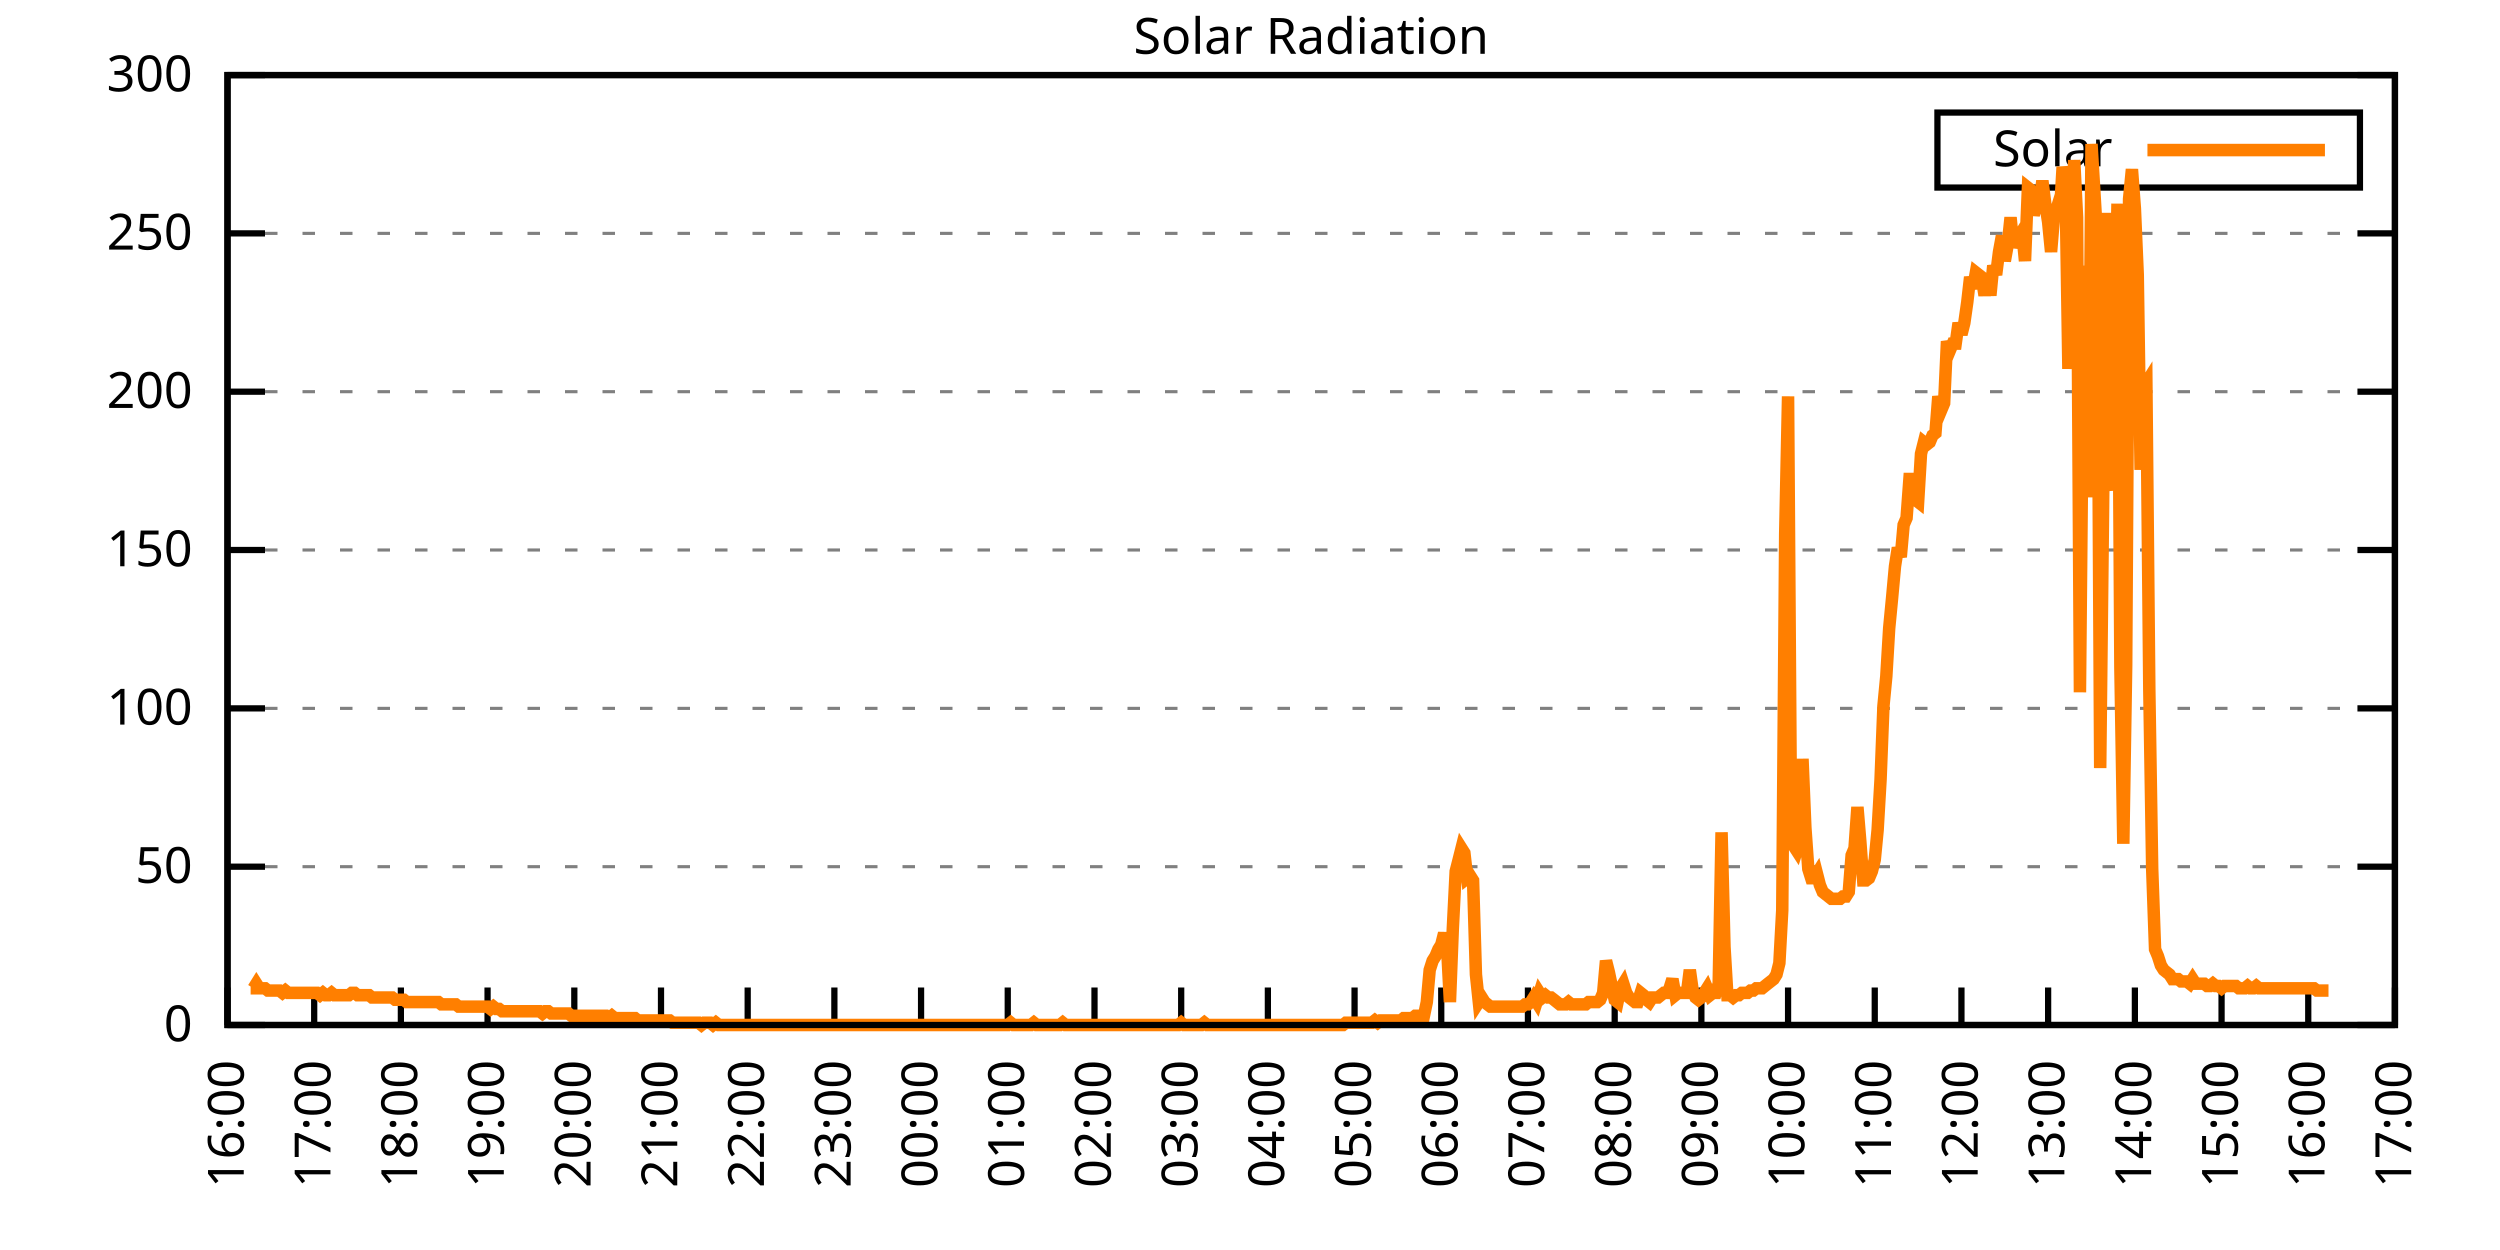
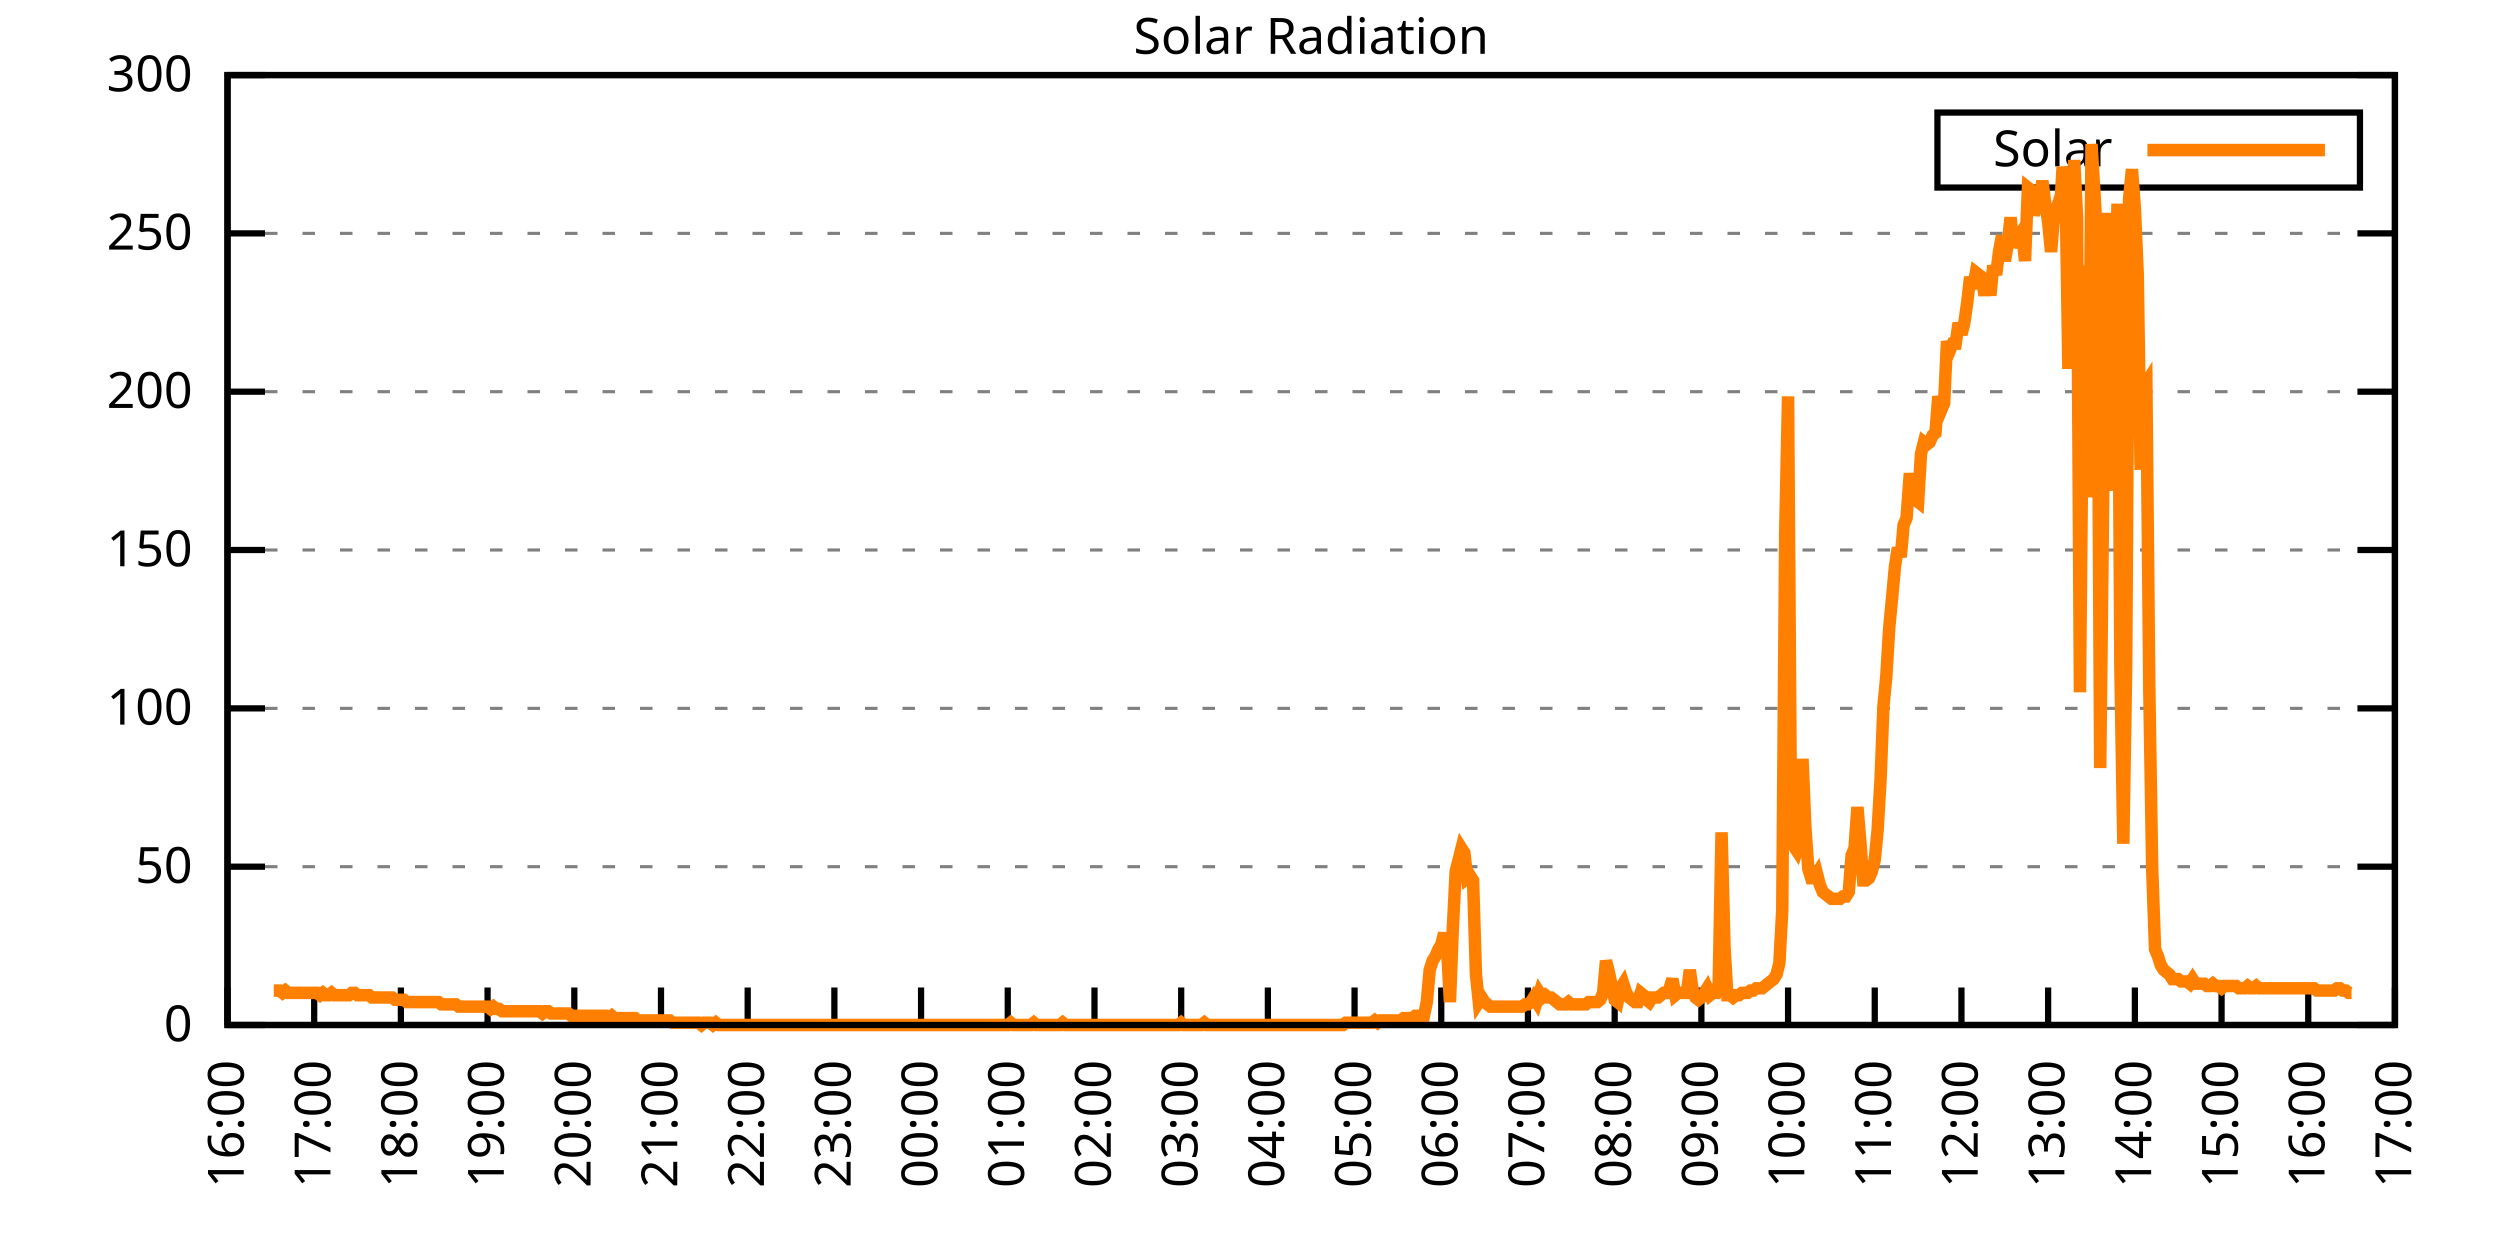
<svg xmlns="http://www.w3.org/2000/svg" xmlns:xlink="http://www.w3.org/1999/xlink" width="400" height="200" viewBox="0 0 400 200">
  <g id="gnuplot_canvas">
    <rect x="0" y="0" width="400" height="200" fill="none" />
    <defs>
      <circle id="gpDot" r="0.5" stroke-width="0.5" stroke="currentColor" />
      <path id="gpPt0" stroke-width="0.333" stroke="currentColor" d="M-1,0 h2 M0,-1 v2" />
      <path id="gpPt1" stroke-width="0.333" stroke="currentColor" d="M-1,-1 L1,1 M1,-1 L-1,1" />
      <path id="gpPt2" stroke-width="0.333" stroke="currentColor" d="M-1,0 L1,0 M0,-1 L0,1 M-1,-1 L1,1 M-1,1 L1,-1" />
      <rect id="gpPt3" stroke-width="0.333" stroke="currentColor" x="-1" y="-1" width="2" height="2" />
      <rect id="gpPt4" stroke-width="0.333" stroke="currentColor" fill="currentColor" x="-1" y="-1" width="2" height="2" />
      <circle id="gpPt5" stroke-width="0.333" stroke="currentColor" cx="0" cy="0" r="1" />
      <use xlink:href="#gpPt5" id="gpPt6" fill="currentColor" stroke="none" />
      <path id="gpPt7" stroke-width="0.333" stroke="currentColor" d="M0,-1.33 L-1.33,0.67 L1.33,0.67 z" />
      <use xlink:href="#gpPt7" id="gpPt8" fill="currentColor" stroke="none" />
      <use xlink:href="#gpPt7" id="gpPt9" stroke="currentColor" transform="rotate(180)" />
      <use xlink:href="#gpPt9" id="gpPt10" fill="currentColor" stroke="none" />
      <use xlink:href="#gpPt3" id="gpPt11" stroke="currentColor" transform="rotate(45)" />
      <use xlink:href="#gpPt11" id="gpPt12" fill="currentColor" stroke="none" />
      <path id="gpPt13" stroke-width="0.333" stroke="currentColor" d="M0,1.330 L1.265,0.411 L0.782,-1.067 L-0.782,-1.076 L-1.265,0.411 z" />
      <use xlink:href="#gpPt13" id="gpPt14" fill="currentColor" stroke="none" />
      <filter id="textbox" filterUnits="objectBoundingBox" x="0" y="0" height="1" width="1">
        <feFlood flood-color="white" flood-opacity="1" result="bgnd" />
        <feComposite in="SourceGraphic" in2="bgnd" operator="atop" />
      </filter>
      <filter id="greybox" filterUnits="objectBoundingBox" x="0" y="0" height="1" width="1">
        <feFlood flood-color="lightgrey" flood-opacity="1" result="grey" />
        <feComposite in="SourceGraphic" in2="grey" operator="atop" />
      </filter>
    </defs>
    <g fill="none" color="white" stroke="currentColor" stroke-width="1.00" stroke-linecap="butt" stroke-linejoin="miter">
</g>
    <g fill="none" color="black" stroke="currentColor" stroke-width="1.00" stroke-linecap="butt" stroke-linejoin="miter">
      <g stroke="none" shape-rendering="crispEdges">
        <polygon fill="rgb(255, 255, 255)" points="36.40,164.00 383.18,164.00 383.18,12.02 36.40,12.02 " />
      </g>
    </g>
    <g fill="none" color="black" stroke="currentColor" stroke-width="1.00" stroke-linecap="butt" stroke-linejoin="miter">
</g>
    <g fill="none" color="black" stroke="black" stroke-width="0.50" stroke-linecap="butt" stroke-linejoin="miter">
</g>
    <g fill="none" color="gray" stroke="currentColor" stroke-width="0.50" stroke-linecap="butt" stroke-linejoin="miter">
      <path stroke="gray" stroke-dasharray="2,4" class="gridline" d="M36.40,164.00 L383.19,164.00  " />
    </g>
    <g fill="none" color="gray" stroke="gray" stroke-width="1.00" stroke-linecap="butt" stroke-linejoin="miter">
</g>
    <g fill="none" color="black" stroke="currentColor" stroke-width="1.00" stroke-linecap="butt" stroke-linejoin="miter">
      <path stroke="black" d="M36.40,164.00 L42.40,164.00 M383.19,164.00 L377.19,164.00  " />
      <g transform="translate(30.80,166.60)" stroke="none" fill="black" font-family="Sans" font-size="8.00" text-anchor="end">
        <text>
          <tspan font-family="Sans"> 0</tspan>
        </text>
      </g>
    </g>
    <g fill="none" color="black" stroke="currentColor" stroke-width="1.00" stroke-linecap="butt" stroke-linejoin="miter">
</g>
    <g fill="none" color="black" stroke="black" stroke-width="0.50" stroke-linecap="butt" stroke-linejoin="miter">
</g>
    <g fill="none" color="gray" stroke="currentColor" stroke-width="0.50" stroke-linecap="butt" stroke-linejoin="miter">
      <path stroke="gray" stroke-dasharray="2,4" class="gridline" d="M36.40,138.67 L383.19,138.67  " />
    </g>
    <g fill="none" color="gray" stroke="gray" stroke-width="1.00" stroke-linecap="butt" stroke-linejoin="miter">
</g>
    <g fill="none" color="black" stroke="currentColor" stroke-width="1.00" stroke-linecap="butt" stroke-linejoin="miter">
      <path stroke="black" d="M36.40,138.67 L42.40,138.67 M383.19,138.67 L377.19,138.67  " />
      <g transform="translate(30.80,141.27)" stroke="none" fill="black" font-family="Sans" font-size="8.00" text-anchor="end">
        <text>
          <tspan font-family="Sans"> 50</tspan>
        </text>
      </g>
    </g>
    <g fill="none" color="black" stroke="currentColor" stroke-width="1.00" stroke-linecap="butt" stroke-linejoin="miter">
</g>
    <g fill="none" color="black" stroke="black" stroke-width="0.50" stroke-linecap="butt" stroke-linejoin="miter">
</g>
    <g fill="none" color="gray" stroke="currentColor" stroke-width="0.50" stroke-linecap="butt" stroke-linejoin="miter">
      <path stroke="gray" stroke-dasharray="2,4" class="gridline" d="M36.40,113.34 L383.19,113.34  " />
    </g>
    <g fill="none" color="gray" stroke="gray" stroke-width="1.00" stroke-linecap="butt" stroke-linejoin="miter">
</g>
    <g fill="none" color="black" stroke="currentColor" stroke-width="1.00" stroke-linecap="butt" stroke-linejoin="miter">
      <path stroke="black" d="M36.40,113.34 L42.40,113.34 M383.19,113.34 L377.19,113.34  " />
      <g transform="translate(30.80,115.94)" stroke="none" fill="black" font-family="Sans" font-size="8.00" text-anchor="end">
        <text>
          <tspan font-family="Sans"> 100</tspan>
        </text>
      </g>
    </g>
    <g fill="none" color="black" stroke="currentColor" stroke-width="1.00" stroke-linecap="butt" stroke-linejoin="miter">
</g>
    <g fill="none" color="black" stroke="black" stroke-width="0.50" stroke-linecap="butt" stroke-linejoin="miter">
</g>
    <g fill="none" color="gray" stroke="currentColor" stroke-width="0.50" stroke-linecap="butt" stroke-linejoin="miter">
      <path stroke="gray" stroke-dasharray="2,4" class="gridline" d="M36.40,88.00 L383.19,88.00  " />
    </g>
    <g fill="none" color="gray" stroke="gray" stroke-width="1.00" stroke-linecap="butt" stroke-linejoin="miter">
</g>
    <g fill="none" color="black" stroke="currentColor" stroke-width="1.00" stroke-linecap="butt" stroke-linejoin="miter">
      <path stroke="black" d="M36.40,88.00 L42.40,88.00 M383.19,88.00 L377.19,88.00  " />
      <g transform="translate(30.80,90.60)" stroke="none" fill="black" font-family="Sans" font-size="8.00" text-anchor="end">
        <text>
          <tspan font-family="Sans"> 150</tspan>
        </text>
      </g>
    </g>
    <g fill="none" color="black" stroke="currentColor" stroke-width="1.00" stroke-linecap="butt" stroke-linejoin="miter">
</g>
    <g fill="none" color="black" stroke="black" stroke-width="0.50" stroke-linecap="butt" stroke-linejoin="miter">
</g>
    <g fill="none" color="gray" stroke="currentColor" stroke-width="0.50" stroke-linecap="butt" stroke-linejoin="miter">
      <path stroke="gray" stroke-dasharray="2,4" class="gridline" d="M36.40,62.67 L383.19,62.67  " />
    </g>
    <g fill="none" color="gray" stroke="gray" stroke-width="1.00" stroke-linecap="butt" stroke-linejoin="miter">
</g>
    <g fill="none" color="black" stroke="currentColor" stroke-width="1.00" stroke-linecap="butt" stroke-linejoin="miter">
      <path stroke="black" d="M36.40,62.67 L42.40,62.67 M383.19,62.67 L377.19,62.67  " />
      <g transform="translate(30.80,65.27)" stroke="none" fill="black" font-family="Sans" font-size="8.00" text-anchor="end">
        <text>
          <tspan font-family="Sans"> 200</tspan>
        </text>
      </g>
    </g>
    <g fill="none" color="black" stroke="currentColor" stroke-width="1.00" stroke-linecap="butt" stroke-linejoin="miter">
</g>
    <g fill="none" color="black" stroke="black" stroke-width="0.50" stroke-linecap="butt" stroke-linejoin="miter">
</g>
    <g fill="none" color="gray" stroke="currentColor" stroke-width="0.50" stroke-linecap="butt" stroke-linejoin="miter">
      <path stroke="gray" stroke-dasharray="2,4" class="gridline" d="M36.40,37.34 L383.19,37.34  " />
    </g>
    <g fill="none" color="gray" stroke="gray" stroke-width="1.00" stroke-linecap="butt" stroke-linejoin="miter">
</g>
    <g fill="none" color="black" stroke="currentColor" stroke-width="1.00" stroke-linecap="butt" stroke-linejoin="miter">
      <path stroke="black" d="M36.40,37.34 L42.40,37.34 M383.19,37.34 L377.19,37.34  " />
      <g transform="translate(30.80,39.94)" stroke="none" fill="black" font-family="Sans" font-size="8.00" text-anchor="end">
        <text>
          <tspan font-family="Sans"> 250</tspan>
        </text>
      </g>
    </g>
    <g fill="none" color="black" stroke="currentColor" stroke-width="1.00" stroke-linecap="butt" stroke-linejoin="miter">
</g>
    <g fill="none" color="black" stroke="black" stroke-width="0.50" stroke-linecap="butt" stroke-linejoin="miter">
</g>
    <g fill="none" color="gray" stroke="currentColor" stroke-width="0.50" stroke-linecap="butt" stroke-linejoin="miter">
      <path stroke="gray" stroke-dasharray="2,4" class="gridline" d="M36.40,12.01 L383.19,12.01  " />
    </g>
    <g fill="none" color="gray" stroke="gray" stroke-width="1.00" stroke-linecap="butt" stroke-linejoin="miter">
</g>
    <g fill="none" color="black" stroke="currentColor" stroke-width="1.00" stroke-linecap="butt" stroke-linejoin="miter">
      <path stroke="black" d="M36.40,12.01 L42.40,12.01 M383.19,12.01 L377.19,12.01  " />
      <g transform="translate(30.80,14.61)" stroke="none" fill="black" font-family="Sans" font-size="8.00" text-anchor="end">
        <text>
          <tspan font-family="Sans"> 300</tspan>
        </text>
      </g>
    </g>
    <g fill="none" color="black" stroke="currentColor" stroke-width="1.00" stroke-linecap="butt" stroke-linejoin="miter">
      <path stroke="black" d="M36.40,164.00 L36.40,158.00  " />
      <g transform="translate(39.00,169.60) rotate(270.00)" stroke="none" fill="black" font-family="Sans" font-size="8.00" text-anchor="end">
        <text>
          <tspan font-family="Sans">16:00</tspan>
        </text>
      </g>
    </g>
    <g fill="none" color="black" stroke="currentColor" stroke-width="1.00" stroke-linecap="butt" stroke-linejoin="miter">
      <path stroke="black" d="M50.27,164.00 L50.27,158.00  " />
      <g transform="translate(52.87,169.60) rotate(270.00)" stroke="none" fill="black" font-family="Sans" font-size="8.00" text-anchor="end">
        <text>
          <tspan font-family="Sans">17:00</tspan>
        </text>
      </g>
    </g>
    <g fill="none" color="black" stroke="currentColor" stroke-width="1.00" stroke-linecap="butt" stroke-linejoin="miter">
      <path stroke="black" d="M64.14,164.00 L64.14,158.00  " />
      <g transform="translate(66.74,169.60) rotate(270.00)" stroke="none" fill="black" font-family="Sans" font-size="8.00" text-anchor="end">
        <text>
          <tspan font-family="Sans">18:00</tspan>
        </text>
      </g>
    </g>
    <g fill="none" color="black" stroke="currentColor" stroke-width="1.00" stroke-linecap="butt" stroke-linejoin="miter">
      <path stroke="black" d="M78.01,164.00 L78.01,158.00  " />
      <g transform="translate(80.61,169.60) rotate(270.00)" stroke="none" fill="black" font-family="Sans" font-size="8.00" text-anchor="end">
        <text>
          <tspan font-family="Sans">19:00</tspan>
        </text>
      </g>
    </g>
    <g fill="none" color="black" stroke="currentColor" stroke-width="1.00" stroke-linecap="butt" stroke-linejoin="miter">
      <path stroke="black" d="M91.89,164.00 L91.89,158.00  " />
      <g transform="translate(94.49,169.60) rotate(270.00)" stroke="none" fill="black" font-family="Sans" font-size="8.00" text-anchor="end">
        <text>
          <tspan font-family="Sans">20:00</tspan>
        </text>
      </g>
    </g>
    <g fill="none" color="black" stroke="currentColor" stroke-width="1.00" stroke-linecap="butt" stroke-linejoin="miter">
      <path stroke="black" d="M105.76,164.00 L105.76,158.00  " />
      <g transform="translate(108.36,169.60) rotate(270.00)" stroke="none" fill="black" font-family="Sans" font-size="8.00" text-anchor="end">
        <text>
          <tspan font-family="Sans">21:00</tspan>
        </text>
      </g>
    </g>
    <g fill="none" color="black" stroke="currentColor" stroke-width="1.00" stroke-linecap="butt" stroke-linejoin="miter">
      <path stroke="black" d="M119.63,164.00 L119.63,158.00  " />
      <g transform="translate(122.23,169.60) rotate(270.00)" stroke="none" fill="black" font-family="Sans" font-size="8.00" text-anchor="end">
        <text>
          <tspan font-family="Sans">22:00</tspan>
        </text>
      </g>
    </g>
    <g fill="none" color="black" stroke="currentColor" stroke-width="1.00" stroke-linecap="butt" stroke-linejoin="miter">
      <path stroke="black" d="M133.50,164.00 L133.50,158.00  " />
      <g transform="translate(136.10,169.60) rotate(270.00)" stroke="none" fill="black" font-family="Sans" font-size="8.00" text-anchor="end">
        <text>
          <tspan font-family="Sans">23:00</tspan>
        </text>
      </g>
    </g>
    <g fill="none" color="black" stroke="currentColor" stroke-width="1.00" stroke-linecap="butt" stroke-linejoin="miter">
      <path stroke="black" d="M147.37,164.00 L147.37,158.00  " />
      <g transform="translate(149.97,169.60) rotate(270.00)" stroke="none" fill="black" font-family="Sans" font-size="8.00" text-anchor="end">
        <text>
          <tspan font-family="Sans">00:00</tspan>
        </text>
      </g>
    </g>
    <g fill="none" color="black" stroke="currentColor" stroke-width="1.00" stroke-linecap="butt" stroke-linejoin="miter">
      <path stroke="black" d="M161.24,164.00 L161.24,158.00  " />
      <g transform="translate(163.84,169.60) rotate(270.00)" stroke="none" fill="black" font-family="Sans" font-size="8.00" text-anchor="end">
        <text>
          <tspan font-family="Sans">01:00</tspan>
        </text>
      </g>
    </g>
    <g fill="none" color="black" stroke="currentColor" stroke-width="1.00" stroke-linecap="butt" stroke-linejoin="miter">
      <path stroke="black" d="M175.12,164.00 L175.12,158.00  " />
      <g transform="translate(177.72,169.60) rotate(270.00)" stroke="none" fill="black" font-family="Sans" font-size="8.00" text-anchor="end">
        <text>
          <tspan font-family="Sans">02:00</tspan>
        </text>
      </g>
    </g>
    <g fill="none" color="black" stroke="currentColor" stroke-width="1.00" stroke-linecap="butt" stroke-linejoin="miter">
      <path stroke="black" d="M188.99,164.00 L188.99,158.00  " />
      <g transform="translate(191.59,169.60) rotate(270.00)" stroke="none" fill="black" font-family="Sans" font-size="8.00" text-anchor="end">
        <text>
          <tspan font-family="Sans">03:00</tspan>
        </text>
      </g>
    </g>
    <g fill="none" color="black" stroke="currentColor" stroke-width="1.00" stroke-linecap="butt" stroke-linejoin="miter">
      <path stroke="black" d="M202.86,164.00 L202.86,158.00  " />
      <g transform="translate(205.46,169.60) rotate(270.00)" stroke="none" fill="black" font-family="Sans" font-size="8.00" text-anchor="end">
        <text>
          <tspan font-family="Sans">04:00</tspan>
        </text>
      </g>
    </g>
    <g fill="none" color="black" stroke="currentColor" stroke-width="1.00" stroke-linecap="butt" stroke-linejoin="miter">
      <path stroke="black" d="M216.73,164.00 L216.73,158.00  " />
      <g transform="translate(219.33,169.60) rotate(270.00)" stroke="none" fill="black" font-family="Sans" font-size="8.00" text-anchor="end">
        <text>
          <tspan font-family="Sans">05:00</tspan>
        </text>
      </g>
    </g>
    <g fill="none" color="black" stroke="currentColor" stroke-width="1.00" stroke-linecap="butt" stroke-linejoin="miter">
      <path stroke="black" d="M230.60,164.00 L230.60,158.00  " />
      <g transform="translate(233.20,169.60) rotate(270.00)" stroke="none" fill="black" font-family="Sans" font-size="8.00" text-anchor="end">
        <text>
          <tspan font-family="Sans">06:00</tspan>
        </text>
      </g>
    </g>
    <g fill="none" color="black" stroke="currentColor" stroke-width="1.00" stroke-linecap="butt" stroke-linejoin="miter">
      <path stroke="black" d="M244.47,164.00 L244.47,158.00  " />
      <g transform="translate(247.07,169.60) rotate(270.00)" stroke="none" fill="black" font-family="Sans" font-size="8.00" text-anchor="end">
        <text>
          <tspan font-family="Sans">07:00</tspan>
        </text>
      </g>
    </g>
    <g fill="none" color="black" stroke="currentColor" stroke-width="1.00" stroke-linecap="butt" stroke-linejoin="miter">
      <path stroke="black" d="M258.35,164.00 L258.35,158.00  " />
      <g transform="translate(260.95,169.60) rotate(270.00)" stroke="none" fill="black" font-family="Sans" font-size="8.00" text-anchor="end">
        <text>
          <tspan font-family="Sans">08:00</tspan>
        </text>
      </g>
    </g>
    <g fill="none" color="black" stroke="currentColor" stroke-width="1.00" stroke-linecap="butt" stroke-linejoin="miter">
      <path stroke="black" d="M272.22,164.00 L272.22,158.00  " />
      <g transform="translate(274.82,169.60) rotate(270.00)" stroke="none" fill="black" font-family="Sans" font-size="8.00" text-anchor="end">
        <text>
          <tspan font-family="Sans">09:00</tspan>
        </text>
      </g>
    </g>
    <g fill="none" color="black" stroke="currentColor" stroke-width="1.00" stroke-linecap="butt" stroke-linejoin="miter">
      <path stroke="black" d="M286.09,164.00 L286.09,158.00  " />
      <g transform="translate(288.69,169.60) rotate(270.00)" stroke="none" fill="black" font-family="Sans" font-size="8.00" text-anchor="end">
        <text>
          <tspan font-family="Sans">10:00</tspan>
        </text>
      </g>
    </g>
    <g fill="none" color="black" stroke="currentColor" stroke-width="1.00" stroke-linecap="butt" stroke-linejoin="miter">
      <path stroke="black" d="M299.96,164.00 L299.96,158.00  " />
      <g transform="translate(302.56,169.60) rotate(270.00)" stroke="none" fill="black" font-family="Sans" font-size="8.00" text-anchor="end">
        <text>
          <tspan font-family="Sans">11:00</tspan>
        </text>
      </g>
    </g>
    <g fill="none" color="black" stroke="currentColor" stroke-width="1.00" stroke-linecap="butt" stroke-linejoin="miter">
      <path stroke="black" d="M313.83,164.00 L313.83,158.00  " />
      <g transform="translate(316.43,169.60) rotate(270.00)" stroke="none" fill="black" font-family="Sans" font-size="8.00" text-anchor="end">
        <text>
          <tspan font-family="Sans">12:00</tspan>
        </text>
      </g>
    </g>
    <g fill="none" color="black" stroke="currentColor" stroke-width="1.00" stroke-linecap="butt" stroke-linejoin="miter">
      <path stroke="black" d="M327.70,164.00 L327.70,158.00  " />
      <g transform="translate(330.30,169.60) rotate(270.00)" stroke="none" fill="black" font-family="Sans" font-size="8.00" text-anchor="end">
        <text>
          <tspan font-family="Sans">13:00</tspan>
        </text>
      </g>
    </g>
    <g fill="none" color="black" stroke="currentColor" stroke-width="1.00" stroke-linecap="butt" stroke-linejoin="miter">
      <path stroke="black" d="M341.58,164.00 L341.58,158.00  " />
      <g transform="translate(344.18,169.60) rotate(270.00)" stroke="none" fill="black" font-family="Sans" font-size="8.00" text-anchor="end">
        <text>
          <tspan font-family="Sans">14:00</tspan>
        </text>
      </g>
    </g>
    <g fill="none" color="black" stroke="currentColor" stroke-width="1.00" stroke-linecap="butt" stroke-linejoin="miter">
      <path stroke="black" d="M355.45,164.00 L355.45,158.00  " />
      <g transform="translate(358.05,169.60) rotate(270.00)" stroke="none" fill="black" font-family="Sans" font-size="8.00" text-anchor="end">
        <text>
          <tspan font-family="Sans">15:00</tspan>
        </text>
      </g>
    </g>
    <g fill="none" color="black" stroke="currentColor" stroke-width="1.00" stroke-linecap="butt" stroke-linejoin="miter">
      <path stroke="black" d="M369.32,164.00 L369.32,158.00  " />
      <g transform="translate(371.92,169.60) rotate(270.00)" stroke="none" fill="black" font-family="Sans" font-size="8.00" text-anchor="end">
        <text>
          <tspan font-family="Sans">16:00</tspan>
        </text>
      </g>
    </g>
    <g fill="none" color="black" stroke="currentColor" stroke-width="1.00" stroke-linecap="butt" stroke-linejoin="miter">
      <path stroke="black" d="M383.19,164.00 L383.19,158.00  " />
      <g transform="translate(385.79,169.60) rotate(270.00)" stroke="none" fill="black" font-family="Sans" font-size="8.00" text-anchor="end">
        <text>
          <tspan font-family="Sans">17:00</tspan>
        </text>
      </g>
    </g>
    <g fill="none" color="black" stroke="currentColor" stroke-width="1.00" stroke-linecap="butt" stroke-linejoin="miter">
</g>
    <g fill="none" color="black" stroke="currentColor" stroke-width="1.00" stroke-linecap="butt" stroke-linejoin="miter">
      <path stroke="black" d="M36.40,12.01 L36.40,164.00 L383.19,164.00 L383.19,12.01 L36.40,12.01 Z  " />
    </g>
    <g fill="none" color="black" stroke="currentColor" stroke-width="1.00" stroke-linecap="butt" stroke-linejoin="miter">
</g>
    <g fill="none" color="black" stroke="currentColor" stroke-width="1.00" stroke-linecap="butt" stroke-linejoin="miter">
      <path stroke="black" d="M309.99,30.01 L309.99,18.01 L377.59,18.01 L377.59,30.01 L309.99,30.01 Z  " />
    </g>
    <g id="Solar_Radiation_plot_1">
      <g fill="none" color="white" stroke="black" stroke-width="2.00" stroke-linecap="butt" stroke-linejoin="miter">
</g>
      <g fill="none" color="black" stroke="currentColor" stroke-width="2.00" stroke-linecap="butt" stroke-linejoin="miter">
        <g transform="translate(337.99,26.61)" stroke="none" fill="black" font-family="Sans" font-size="8.00" text-anchor="end">
          <text>
            <tspan font-family="Sans">Solar</tspan>
          </text>
        </g>
      </g>
      <g fill="none" color="black" stroke="currentColor" stroke-width="2.00" stroke-linecap="butt" stroke-linejoin="miter">
-         <path stroke="rgb(255, 127,   0)" d="M343.59,24.01 L371.99,24.01 M40.10,158.13 L40.56,158.13 L41.02,157.39 L41.49,158.13 L41.95,158.13 L42.41,158.13   L42.87,158.49 L43.34,158.49 L43.80,158.49 L44.26,158.49 L44.72,158.49 L45.19,158.86 L45.65,158.49 L46.11,158.86   L46.57,158.86 L47.03,158.86 L47.50,158.86 L47.96,158.86 L48.42,158.86 L48.88,158.86 L49.35,158.86 L49.81,158.86   L50.27,158.86 L50.73,158.86 L51.20,159.23 L51.66,158.86 L52.12,159.23 L52.58,159.23 L53.05,158.86 L53.51,159.23   L53.97,159.23 L54.43,159.23 L54.90,159.23 L55.36,159.23 L55.82,159.23 L56.28,158.86 L56.75,158.86 L57.21,159.23   L57.67,159.23 L58.13,159.23 L58.59,159.23 L59.06,159.23 L59.52,159.60 L59.98,159.60 L60.44,159.60 L60.91,159.60   L61.37,159.60 L61.83,159.60 L62.29,159.60 L62.76,159.60 L63.22,159.96 L63.68,159.96 L64.14,159.96 L64.61,159.96   L65.07,160.33 L65.53,160.33 L65.99,160.33 L66.46,160.33 L66.92,160.33 L67.38,160.33 L67.84,160.33 L68.30,160.33   L68.77,160.33 L69.23,160.33 L69.69,160.33 L70.15,160.33 L70.62,160.70 L71.08,160.70 L71.54,160.70 L72.00,160.70   L72.47,160.70 L72.93,160.70 L73.39,161.06 L73.85,161.06 L74.32,161.06 L74.78,161.06 L75.24,161.06 L75.70,161.06   L76.17,161.06 L76.63,161.06 L77.09,161.06 L77.55,161.06 L78.01,161.06 L78.48,161.43 L78.94,161.06 L79.40,161.43   L79.86,161.43 L80.33,161.80 L80.79,161.80 L81.25,161.80 L81.71,161.80 L82.18,161.80 L82.64,161.80 L83.10,161.80   L83.56,161.80 L84.03,161.80 L84.49,161.80 L84.95,161.80 L85.41,161.80 L85.88,161.80 L86.34,161.80 L86.80,162.16   L87.26,161.80 L87.72,161.80 L88.19,162.16 L88.65,162.16 L89.11,162.16 L89.57,162.16 L90.04,162.16 L90.50,162.16   L90.96,162.16 L91.42,162.53 L91.89,162.53 L92.35,162.53 L92.81,162.53 L93.27,162.53 L93.74,162.53 L94.20,162.53   L94.66,162.53 L95.12,162.53 L95.59,162.53 L96.05,162.53 L96.51,162.53 L96.97,162.53 L97.44,162.90 L97.90,162.53   L98.36,162.90 L98.82,162.90 L99.28,162.90 L99.75,162.90 L100.21,162.90 L100.67,162.90 L101.13,162.90 L101.60,162.90   L102.06,163.27 L102.52,163.27 L102.98,163.27 L103.45,163.27 L103.91,163.27 L104.37,163.27 L104.83,163.27 L105.30,163.27   L105.76,163.27 L106.22,163.27 L106.68,163.27 L107.15,163.27 L107.61,163.63 L108.07,163.63 L108.53,163.63 L108.99,163.63   L109.46,163.63 L109.92,163.63 L110.38,163.63 L110.84,163.63 L111.31,163.63 L111.77,163.63 L112.23,164.00 L112.69,163.63   L113.16,163.63 L113.62,163.63 L114.08,164.00 L114.54,163.63 L115.01,164.00 L115.47,164.00 L115.93,164.00 L116.39,164.00   L116.86,164.00 L117.32,164.00 L117.78,164.00 L118.24,164.00 L118.70,164.00 L119.17,164.00 L119.63,164.00 L120.09,164.00   L120.55,164.00 L121.02,164.00 L121.48,164.00 L121.94,164.00 L122.40,164.00 L122.87,164.00 L123.33,164.00 L123.79,164.00   L124.25,164.00 L124.72,164.00 L125.18,164.00 L125.64,164.00 L126.10,164.00 L126.57,164.00 L127.03,164.00 L127.49,164.00   L127.95,164.00 L128.41,164.00 L128.88,164.00 L129.34,164.00 L129.80,164.00 L130.26,164.00 L130.73,164.00 L131.19,164.00   L131.65,164.00 L132.11,164.00 L132.58,164.00 L133.04,164.00 L133.50,164.00 L133.96,164.00 L134.43,164.00 L134.89,164.00   L135.35,164.00 L135.81,164.00 L136.28,164.00 L136.74,164.00 L137.20,164.00 L137.66,164.00 L138.13,164.00 L138.59,164.00   L139.05,164.00 L139.51,164.00 L139.97,164.00 L140.44,164.00 L140.90,164.00 L141.36,164.00 L141.82,164.00 L142.29,164.00   L142.75,164.00 L143.21,164.00 L143.67,164.00 L144.14,164.00 L144.60,164.00 L145.06,164.00 L145.52,164.00 L145.99,164.00   L146.45,164.00 L146.91,164.00 L147.37,164.00 L147.84,164.00 L148.30,164.00 L148.76,164.00 L149.22,164.00 L149.68,164.00   L150.15,164.00 L150.61,164.00 L151.07,164.00 L151.53,164.00 L152.00,164.00 L152.46,164.00 L152.92,164.00 L153.38,164.00   L153.85,164.00 L154.31,164.00 L154.77,164.00 L155.23,164.00 L155.70,164.00 L156.16,164.00 L156.62,164.00 L157.08,164.00   L157.55,164.00 L158.01,164.00 L158.47,164.00 L158.93,164.00 L159.39,164.00 L159.86,164.00 L160.32,164.00 L160.78,164.00   L161.24,164.00 L161.71,163.63 L162.17,164.00 L162.63,164.00 L163.09,164.00 L163.56,164.00 L164.02,164.00 L164.48,164.00   L164.94,164.00 L165.41,163.63 L165.87,164.00 L166.33,164.00 L166.79,164.00 L167.26,164.00 L167.72,164.00 L168.18,164.00   L168.64,164.00 L169.10,164.00 L169.57,164.00 L170.03,163.63 L170.49,164.00 L170.95,164.00 L171.42,164.00 L171.88,164.00   L172.34,164.00 L172.80,164.00 L173.27,164.00 L173.73,164.00 L174.19,164.00 L174.65,164.00 L175.12,164.00 L175.58,164.00   L176.04,164.00 L176.50,164.00 L176.97,164.00 L177.43,164.00 L177.89,164.00 L178.35,164.00 L178.82,164.00 L179.28,164.00   L179.74,164.00 L180.20,164.00 L180.66,164.00 L181.13,164.00 L181.59,164.00 L182.05,164.00 L182.51,164.00 L182.98,164.00   L183.44,164.00 L183.90,164.00 L184.36,164.00 L184.83,164.00 L185.29,164.00 L185.75,164.00 L186.21,164.00 L186.68,164.00   L187.14,164.00 L187.60,164.00 L188.06,164.00 L188.53,164.00 L188.99,163.63 L189.45,164.00 L189.91,164.00 L190.37,164.00   L190.84,164.00 L191.30,164.00 L191.76,164.00 L192.22,164.00 L192.69,163.63 L193.15,164.00 L193.61,164.00 L194.07,164.00   L194.54,164.00 L195.00,164.00 L195.46,164.00 L195.92,164.00 L196.39,164.00 L196.85,164.00 L197.31,164.00 L197.77,164.00   L198.24,164.00 L198.70,164.00 L199.16,164.00 L199.62,164.00 L200.08,164.00 L200.55,164.00 L201.01,164.00 L201.47,164.00   L201.93,164.00 L202.40,164.00 L202.86,164.00 L203.32,164.00 L203.78,164.00 L204.25,164.00 L204.71,164.00 L205.17,164.00   L205.63,164.00 L206.10,164.00 L206.56,164.00 L207.02,164.00 L207.48,164.00 L207.95,164.00 L208.41,164.00 L208.87,164.00   L209.33,164.00 L209.80,164.00 L210.26,164.00 L210.72,164.00 L211.18,164.00 L211.64,164.00 L212.11,164.00 L212.57,164.00   L213.03,164.00 L213.49,164.00 L213.96,164.00 L214.42,164.00 L214.88,164.00 L215.34,163.63 L215.81,163.63 L216.27,163.63   L216.73,163.63 L217.19,163.63 L217.66,163.63 L218.12,163.63 L218.58,163.63 L219.04,163.63 L219.51,163.63 L219.97,163.27   L220.43,163.63 L220.89,163.27 L221.35,163.27 L221.82,163.27 L222.28,163.27 L222.74,163.27 L223.20,163.27 L223.67,163.27   L224.13,163.27 L224.59,162.90 L225.05,162.90 L225.52,162.90 L225.98,162.90 L226.44,162.53 L226.90,162.53 L227.37,162.53   L227.83,162.53 L228.29,160.33 L228.75,155.19 L229.22,153.72 L229.68,152.99 L230.14,151.89 L230.60,151.15 L231.06,149.32   L231.53,151.52 L231.99,160.33 L232.45,148.58 L232.91,139.41 L233.38,137.57 L233.84,135.74 L234.30,136.47 L234.76,140.51   L235.23,140.14 L235.69,140.87 L236.15,155.92 L236.61,160.33 L237.08,159.60 L237.54,160.33 L238.00,160.70 L238.46,161.06   L238.93,161.06 L239.39,161.06 L239.85,161.06 L240.31,161.06 L240.77,161.06 L241.24,161.06 L241.70,161.06 L242.16,161.06   L242.62,161.06 L243.09,161.06 L243.55,161.06 L244.01,160.70 L244.47,160.70 L244.94,160.33 L245.40,159.60 L245.86,160.33   L246.32,158.86 L246.79,159.60 L247.25,159.23 L247.71,159.60 L248.17,159.60 L248.64,159.96 L249.10,160.33 L249.56,160.70   L250.02,160.70 L250.49,160.70 L250.95,160.33 L251.41,160.70 L251.87,160.70 L252.33,160.70 L252.80,160.70 L253.26,160.70   L253.72,160.70 L254.18,160.33 L254.65,160.33 L255.11,160.33 L255.57,160.33 L256.03,159.96 L256.50,158.86 L256.96,153.72   L257.42,155.56 L257.88,157.76 L258.35,159.96 L258.81,160.33 L259.27,158.13 L259.73,157.39 L260.20,158.86 L260.66,159.60   L261.12,159.96 L261.58,160.33 L262.04,160.33 L262.51,158.86 L262.97,159.23 L263.43,159.96 L263.89,160.33 L264.36,159.60   L264.82,159.60 L265.28,159.60 L265.74,159.23 L266.21,158.86 L266.67,158.86 L267.13,158.13 L267.59,156.66 L268.06,159.23   L268.52,158.86 L268.98,158.86 L269.44,158.86 L269.91,158.86 L270.37,155.19 L270.83,158.49 L271.29,159.60 L271.75,159.96   L272.22,159.60 L272.68,158.86 L273.14,158.13 L273.60,159.23 L274.07,158.86 L274.53,158.86 L274.99,157.39 L275.45,133.17   L275.92,151.52 L276.38,159.23 L276.84,159.23 L277.30,159.60 L277.77,159.23 L278.23,159.23 L278.69,158.86 L279.15,158.86   L279.62,158.86 L280.08,158.49 L280.54,158.49 L281.00,158.13 L281.46,158.13 L281.93,158.13 L282.39,157.76 L282.85,157.39   L283.31,157.03 L283.78,156.66 L284.24,155.92 L284.70,154.09 L285.16,145.65 L285.63,85.45 L286.09,63.42 L286.55,129.86   L287.01,135.37 L287.48,136.10 L287.94,134.63 L288.40,121.42 L288.86,132.43 L289.33,139.04 L289.79,140.51 L290.25,140.51   L290.71,139.77 L291.18,141.61 L291.64,142.71 L292.10,143.08 L292.56,143.44 L293.02,143.81 L293.49,143.81 L293.95,143.81   L294.41,143.81 L294.87,143.44 L295.34,143.44 L295.80,142.71 L296.26,136.84 L296.72,135.74 L297.19,129.13 L297.65,134.63   L298.11,140.87 L298.57,140.87 L299.04,140.51 L299.50,139.41 L299.96,137.57 L300.42,132.80 L300.89,124.72 L301.35,112.98   L301.81,108.20 L302.27,100.50 L302.73,95.72 L303.20,90.59 L303.66,87.65 L304.12,89.12 L304.58,83.98 L305.05,82.88   L305.51,76.64 L305.97,76.64 L306.43,79.94 L306.90,80.31 L307.36,72.60 L307.82,70.76 L308.28,71.13 L308.75,70.76   L309.21,69.66 L309.67,69.29 L310.13,63.42 L310.60,65.62 L311.06,64.52 L311.52,54.61 L311.98,56.08 L312.44,54.98   L312.91,54.98 L313.37,51.68 L313.83,53.51 L314.29,51.68 L314.76,48.37 L315.22,44.33 L315.68,46.17 L316.14,43.60   L316.61,43.97 L317.07,44.33 L317.53,47.27 L317.99,43.97 L318.46,47.27 L318.92,42.50 L319.38,43.97 L319.84,40.30   L320.31,37.73 L320.77,41.76 L321.23,39.19 L321.69,34.79 L322.15,39.56 L322.62,38.09 L323.08,37.73 L323.54,36.99   L324.00,41.76 L324.47,30.02 L324.93,30.38 L325.39,34.42 L325.85,32.59 L326.32,32.59 L326.78,28.92 L327.24,32.59   L327.70,35.52 L328.17,40.30 L328.63,34.79 L329.09,33.32 L329.55,34.79 L330.02,26.71 L330.48,29.28 L330.94,59.02   L331.40,44.70 L331.87,25.61 L332.33,34.79 L332.79,110.77 L333.25,61.95 L333.71,42.50 L334.18,79.57 L334.64,23.04   L335.10,30.75 L335.56,38.46 L336.03,122.89 L336.49,81.41 L336.95,34.06 L337.41,75.17 L337.88,78.47 L338.34,54.98   L338.80,32.59 L339.26,106.74 L339.73,135.00 L340.19,106.37 L340.65,31.85 L341.11,27.08 L341.58,33.32 L342.04,43.97   L342.50,75.17 L342.96,61.95 L343.42,61.22 L343.89,110.41 L344.35,139.04 L344.81,151.89 L345.27,152.99 L345.74,154.46   L346.20,155.19 L346.66,155.56 L347.12,155.92 L347.59,156.66 L348.05,156.66 L348.51,156.66 L348.97,157.03 L349.44,157.03   L349.90,157.03 L350.36,157.39 L350.82,156.66 L351.29,157.39 L351.75,157.39 L352.21,157.39 L352.67,157.39 L353.13,157.76   L353.60,157.76 L354.06,157.39 L354.52,157.76 L354.98,157.76 L355.45,158.13 L355.91,157.76 L356.37,157.76 L356.83,157.76   L357.30,157.76 L357.76,157.76 L358.22,158.13 L358.68,158.13 L359.15,158.13 L359.61,157.76 L360.07,158.13 L360.53,158.13   L361.00,157.76 L361.46,158.13 L361.92,158.13 L362.38,158.13 L362.84,158.13 L363.31,158.13 L363.77,158.13 L364.23,158.13   L364.69,158.13 L365.16,158.13 L365.62,158.13 L366.08,158.13 L366.54,158.13 L367.01,158.13 L367.47,158.13 L367.93,158.13   L368.39,158.13 L368.86,158.13 L369.32,158.13 L369.78,158.13 L370.24,158.13 L370.71,158.49 L371.17,158.49 L371.63,158.49   L372.09,158.49 L372.56,158.49  " />
+         <path stroke="rgb(255, 127,   0)" d="M343.59,24.01 L371.99,24.01 M43.80,158.49 L44.26,158.49 L44.72,158.49 L45.19,158.86 L45.65,158.49 L46.11,158.86   L46.57,158.86 L47.03,158.86 L47.50,158.86 L47.96,158.86 L48.42,158.86 L48.88,158.86 L49.35,158.86 L49.81,158.86   L50.27,158.86 L50.73,158.86 L51.20,159.23 L51.66,158.86 L52.12,159.23 L52.58,159.23 L53.05,158.86 L53.51,159.23   L53.97,159.23 L54.43,159.23 L54.90,159.23 L55.36,159.23 L55.82,159.23 L56.28,158.86 L56.75,158.86 L57.21,159.23   L57.67,159.23 L58.13,159.23 L58.59,159.23 L59.06,159.23 L59.52,159.60 L59.98,159.60 L60.44,159.60 L60.91,159.60   L61.37,159.60 L61.83,159.60 L62.29,159.60 L62.76,159.60 L63.22,159.96 L63.68,159.96 L64.14,159.96 L64.61,159.96   L65.07,160.33 L65.53,160.33 L65.99,160.33 L66.46,160.33 L66.92,160.33 L67.38,160.33 L67.84,160.33 L68.30,160.33   L68.77,160.33 L69.23,160.33 L69.69,160.33 L70.15,160.33 L70.62,160.70 L71.08,160.70 L71.54,160.70 L72.00,160.70   L72.47,160.70 L72.93,160.70 L73.39,161.06 L73.85,161.06 L74.32,161.06 L74.78,161.06 L75.24,161.06 L75.70,161.06   L76.17,161.06 L76.63,161.06 L77.09,161.06 L77.55,161.06 L78.01,161.06 L78.48,161.43 L78.94,161.06 L79.40,161.43   L79.86,161.43 L80.33,161.80 L80.79,161.80 L81.25,161.80 L81.71,161.80 L82.18,161.80 L82.64,161.80 L83.10,161.80   L83.56,161.80 L84.03,161.80 L84.49,161.80 L84.95,161.80 L85.41,161.80 L85.88,161.80 L86.34,161.80 L86.80,162.16   L87.26,161.80 L87.72,161.80 L88.19,162.16 L88.65,162.16 L89.11,162.16 L89.57,162.16 L90.04,162.16 L90.50,162.16   L90.96,162.16 L91.42,162.53 L91.89,162.53 L92.35,162.53 L92.81,162.53 L93.27,162.53 L93.74,162.53 L94.20,162.53   L94.66,162.53 L95.12,162.53 L95.59,162.53 L96.05,162.53 L96.51,162.53 L96.97,162.53 L97.44,162.90 L97.90,162.53   L98.36,162.90 L98.82,162.90 L99.28,162.90 L99.75,162.90 L100.21,162.90 L100.67,162.90 L101.13,162.90 L101.60,162.90   L102.06,163.27 L102.52,163.27 L102.98,163.27 L103.45,163.27 L103.91,163.27 L104.37,163.27 L104.83,163.27 L105.30,163.27   L105.76,163.27 L106.22,163.27 L106.68,163.27 L107.15,163.27 L107.61,163.63 L108.07,163.63 L108.53,163.63 L108.99,163.63   L109.46,163.63 L109.92,163.63 L110.38,163.63 L110.84,163.63 L111.31,163.63 L111.77,163.63 L112.23,164.00 L112.69,163.63   L113.16,163.63 L113.62,163.63 L114.08,164.00 L114.54,163.63 L115.01,164.00 L115.47,164.00 L115.93,164.00 L116.39,164.00   L116.86,164.00 L117.32,164.00 L117.78,164.00 L118.24,164.00 L118.70,164.00 L119.17,164.00 L119.63,164.00 L120.09,164.00   L120.55,164.00 L121.02,164.00 L121.48,164.00 L121.94,164.00 L122.40,164.00 L122.87,164.00 L123.33,164.00 L123.79,164.00   L124.25,164.00 L124.72,164.00 L125.18,164.00 L125.64,164.00 L126.10,164.00 L126.57,164.00 L127.03,164.00 L127.49,164.00   L127.95,164.00 L128.41,164.00 L128.88,164.00 L129.34,164.00 L129.80,164.00 L130.26,164.00 L130.73,164.00 L131.19,164.00   L131.65,164.00 L132.11,164.00 L132.58,164.00 L133.04,164.00 L133.50,164.00 L133.96,164.00 L134.43,164.00 L134.89,164.00   L135.35,164.00 L135.81,164.00 L136.28,164.00 L136.74,164.00 L137.20,164.00 L137.66,164.00 L138.13,164.00 L138.59,164.00   L139.05,164.00 L139.51,164.00 L139.97,164.00 L140.44,164.00 L140.90,164.00 L141.36,164.00 L141.82,164.00 L142.29,164.00   L142.75,164.00 L143.21,164.00 L143.67,164.00 L144.14,164.00 L144.60,164.00 L145.06,164.00 L145.52,164.00 L145.99,164.00   L146.45,164.00 L146.91,164.00 L147.37,164.00 L147.84,164.00 L148.30,164.00 L148.76,164.00 L149.22,164.00 L149.68,164.00   L150.15,164.00 L150.61,164.00 L151.07,164.00 L151.53,164.00 L152.00,164.00 L152.46,164.00 L152.92,164.00 L153.38,164.00   L153.85,164.00 L154.31,164.00 L154.77,164.00 L155.23,164.00 L155.70,164.00 L156.16,164.00 L156.62,164.00 L157.08,164.00   L157.55,164.00 L158.01,164.00 L158.47,164.00 L158.93,164.00 L159.39,164.00 L159.86,164.00 L160.32,164.00 L160.78,164.00   L161.24,164.00 L161.71,163.63 L162.17,164.00 L162.63,164.00 L163.09,164.00 L163.56,164.00 L164.02,164.00 L164.48,164.00   L164.94,164.00 L165.41,163.63 L165.87,164.00 L166.33,164.00 L166.79,164.00 L167.26,164.00 L167.72,164.00 L168.18,164.00   L168.64,164.00 L169.10,164.00 L169.57,164.00 L170.03,163.63 L170.49,164.00 L170.95,164.00 L171.42,164.00 L171.88,164.00   L172.34,164.00 L172.80,164.00 L173.27,164.00 L173.73,164.00 L174.19,164.00 L174.65,164.00 L175.12,164.00 L175.58,164.00   L176.04,164.00 L176.50,164.00 L176.97,164.00 L177.43,164.00 L177.89,164.00 L178.35,164.00 L178.82,164.00 L179.28,164.00   L179.74,164.00 L180.20,164.00 L180.66,164.00 L181.13,164.00 L181.59,164.00 L182.05,164.00 L182.51,164.00 L182.98,164.00   L183.44,164.00 L183.90,164.00 L184.36,164.00 L184.83,164.00 L185.29,164.00 L185.75,164.00 L186.21,164.00 L186.68,164.00   L187.14,164.00 L187.60,164.00 L188.06,164.00 L188.53,164.00 L188.99,163.63 L189.45,164.00 L189.91,164.00 L190.37,164.00   L190.84,164.00 L191.30,164.00 L191.76,164.00 L192.22,164.00 L192.69,163.63 L193.15,164.00 L193.61,164.00 L194.07,164.00   L194.54,164.00 L195.00,164.00 L195.46,164.00 L195.92,164.00 L196.39,164.00 L196.85,164.00 L197.31,164.00 L197.77,164.00   L198.24,164.00 L198.70,164.00 L199.16,164.00 L199.62,164.00 L200.08,164.00 L200.55,164.00 L201.01,164.00 L201.47,164.00   L201.93,164.00 L202.40,164.00 L202.86,164.00 L203.32,164.00 L203.78,164.00 L204.25,164.00 L204.71,164.00 L205.17,164.00   L205.63,164.00 L206.10,164.00 L206.56,164.00 L207.02,164.00 L207.48,164.00 L207.95,164.00 L208.41,164.00 L208.87,164.00   L209.33,164.00 L209.80,164.00 L210.26,164.00 L210.72,164.00 L211.18,164.00 L211.64,164.00 L212.11,164.00 L212.57,164.00   L213.03,164.00 L213.49,164.00 L213.96,164.00 L214.42,164.00 L214.88,164.00 L215.34,163.63 L215.81,163.63 L216.27,163.63   L216.73,163.63 L217.19,163.63 L217.66,163.63 L218.12,163.63 L218.58,163.63 L219.04,163.63 L219.51,163.63 L219.97,163.27   L220.43,163.63 L220.89,163.27 L221.35,163.27 L221.82,163.27 L222.28,163.27 L222.74,163.27 L223.20,163.27 L223.67,163.27   L224.13,163.27 L224.59,162.90 L225.05,162.90 L225.52,162.90 L225.98,162.90 L226.44,162.53 L226.90,162.53 L227.37,162.53   L227.83,162.53 L228.29,160.33 L228.75,155.19 L229.22,153.72 L229.68,152.99 L230.14,151.89 L230.60,151.15 L231.06,149.32   L231.53,151.52 L231.99,160.33 L232.45,148.58 L232.91,139.41 L233.38,137.57 L233.84,135.74 L234.30,136.47 L234.76,140.51   L235.23,140.14 L235.69,140.87 L236.15,155.92 L236.61,160.33 L237.08,159.60 L237.54,160.33 L238.00,160.70 L238.46,161.06   L238.93,161.06 L239.39,161.06 L239.85,161.06 L240.31,161.06 L240.77,161.06 L241.24,161.06 L241.70,161.06 L242.16,161.06   L242.62,161.06 L243.09,161.06 L243.55,161.06 L244.01,160.70 L244.47,160.70 L244.94,160.33 L245.40,159.60 L245.86,160.33   L246.32,158.86 L246.79,159.60 L247.25,159.23 L247.71,159.60 L248.17,159.60 L248.64,159.96 L249.10,160.33 L249.56,160.70   L250.02,160.70 L250.49,160.70 L250.95,160.33 L251.41,160.70 L251.87,160.70 L252.33,160.70 L252.80,160.70 L253.26,160.70   L253.72,160.70 L254.18,160.33 L254.65,160.33 L255.11,160.33 L255.57,160.33 L256.03,159.96 L256.50,158.86 L256.96,153.72   L257.42,155.56 L257.88,157.76 L258.35,159.96 L258.81,160.33 L259.27,158.13 L259.73,157.39 L260.20,158.86 L260.66,159.60   L261.12,159.96 L261.58,160.33 L262.04,160.33 L262.51,158.86 L262.97,159.23 L263.43,159.96 L263.89,160.33 L264.36,159.60   L264.82,159.60 L265.28,159.60 L265.74,159.23 L266.21,158.86 L266.67,158.86 L267.13,158.13 L267.59,156.66 L268.06,159.23   L268.52,158.86 L268.98,158.86 L269.44,158.86 L269.91,158.86 L270.37,155.19 L270.83,158.49 L271.29,159.60 L271.75,159.96   L272.22,159.60 L272.68,158.86 L273.14,158.13 L273.60,159.23 L274.07,158.86 L274.53,158.86 L274.99,157.39 L275.45,133.17   L275.92,151.52 L276.38,159.23 L276.84,159.23 L277.30,159.60 L277.77,159.23 L278.23,159.23 L278.69,158.86 L279.15,158.86   L279.62,158.86 L280.08,158.49 L280.54,158.49 L281.00,158.13 L281.46,158.13 L281.93,158.13 L282.39,157.76 L282.85,157.39   L283.31,157.03 L283.78,156.66 L284.24,155.92 L284.70,154.09 L285.16,145.65 L285.63,85.45 L286.09,63.42 L286.55,129.86   L287.01,135.37 L287.48,136.10 L287.94,134.63 L288.40,121.42 L288.86,132.43 L289.33,139.04 L289.79,140.51 L290.25,140.51   L290.71,139.77 L291.18,141.61 L291.64,142.71 L292.10,143.08 L292.56,143.44 L293.02,143.81 L293.49,143.81 L293.95,143.81   L294.41,143.81 L294.87,143.44 L295.34,143.44 L295.80,142.71 L296.26,136.84 L296.72,135.74 L297.19,129.13 L297.65,134.63   L298.11,140.87 L298.57,140.87 L299.04,140.51 L299.50,139.41 L299.96,137.57 L300.42,132.80 L300.89,124.72 L301.35,112.98   L301.81,108.20 L302.27,100.50 L302.73,95.72 L303.20,90.59 L303.66,87.65 L304.12,89.12 L304.58,83.98 L305.05,82.88   L305.51,76.64 L305.97,76.64 L306.43,79.94 L306.90,80.31 L307.36,72.60 L307.82,70.76 L308.28,71.13 L308.75,70.76   L309.21,69.66 L309.67,69.29 L310.13,63.42 L310.60,65.62 L311.06,64.52 L311.52,54.61 L311.98,56.08 L312.44,54.98   L312.91,54.98 L313.37,51.68 L313.83,53.51 L314.29,51.68 L314.76,48.37 L315.22,44.33 L315.68,46.17 L316.14,43.60   L316.61,43.97 L317.07,44.33 L317.53,47.27 L317.99,43.97 L318.46,47.27 L318.92,42.50 L319.38,43.97 L319.84,40.30   L320.31,37.73 L320.77,41.76 L321.23,39.19 L321.69,34.79 L322.15,39.56 L322.62,38.09 L323.08,37.73 L323.54,36.99   L324.00,41.76 L324.47,30.02 L324.93,30.38 L325.39,34.42 L325.85,32.59 L326.32,32.59 L326.78,28.92 L327.24,32.59   L327.70,35.52 L328.17,40.30 L328.63,34.79 L329.09,33.32 L329.55,34.79 L330.02,26.71 L330.48,29.28 L330.94,59.02   L331.40,44.70 L331.87,25.61 L332.33,34.79 L332.79,110.77 L333.25,61.95 L333.71,42.50 L334.18,79.57 L334.64,23.04   L335.10,30.75 L335.56,38.46 L336.03,122.89 L336.49,81.41 L336.95,34.06 L337.41,75.17 L337.88,78.47 L338.34,54.98   L338.80,32.59 L339.26,106.74 L339.73,135.00 L340.19,106.37 L340.65,31.85 L341.11,27.08 L341.58,33.32 L342.04,43.97   L342.50,75.17 L342.96,61.95 L343.42,61.22 L343.89,110.41 L344.35,139.04 L344.81,151.89 L345.27,152.99 L345.74,154.46   L346.20,155.19 L346.66,155.56 L347.12,155.92 L347.59,156.66 L348.05,156.66 L348.51,156.66 L348.97,157.03 L349.44,157.03   L349.90,157.03 L350.36,157.39 L350.82,156.66 L351.29,157.39 L351.75,157.39 L352.21,157.39 L352.67,157.39 L353.13,157.76   L353.60,157.76 L354.06,157.39 L354.52,157.76 L354.98,157.76 L355.45,158.13 L355.91,157.76 L356.37,157.76 L356.83,157.76   L357.30,157.76 L357.76,157.76 L358.22,158.13 L358.68,158.13 L359.15,158.13 L359.61,157.76 L360.07,158.13 L360.53,158.13   L361.00,157.76 L361.46,158.13 L361.92,158.13 L362.38,158.13 L362.84,158.13 L363.31,158.13 L363.77,158.13 L364.23,158.13   L364.69,158.13 L365.16,158.13 L365.62,158.13 L366.08,158.13 L366.54,158.13 L367.01,158.13 L367.47,158.13 L367.93,158.13   L368.39,158.13 L368.86,158.13 L369.32,158.13 L369.78,158.13 L370.24,158.13 L370.71,158.49 L371.17,158.49 L371.63,158.49   L372.09,158.49 L372.56,158.49 L373.02,158.49 L373.48,158.49 L373.94,158.13 L374.40,158.13 L374.87,158.49 L375.33,158.49   L375.79,158.86 L376.25,158.86  " />
      </g>
    </g>
    <g fill="none" color="black" stroke="currentColor" stroke-width="2.00" stroke-linecap="butt" stroke-linejoin="miter">
</g>
    <g fill="none" color="black" stroke="black" stroke-width="1.00" stroke-linecap="butt" stroke-linejoin="miter">
</g>
    <g fill="none" color="black" stroke="currentColor" stroke-width="1.00" stroke-linecap="butt" stroke-linejoin="miter">
      <path stroke="black" d="M36.40,12.01 L36.40,164.00 L383.19,164.00 L383.19,12.01 L36.40,12.01 Z  " />
      <g transform="translate(6.80,88.01) rotate(270.00)" stroke="none" fill="black" font-family="Sans" font-size="8.00" text-anchor="middle">
        <text />
      </g>
    </g>
    <g fill="none" color="black" stroke="currentColor" stroke-width="1.00" stroke-linecap="butt" stroke-linejoin="miter">
</g>
    <g fill="none" color="black" stroke="currentColor" stroke-width="1.00" stroke-linecap="butt" stroke-linejoin="miter">
      <g transform="translate(209.79,8.61)" stroke="none" fill="black" font-family="Sans" font-size="8.00" text-anchor="middle">
        <text>
          <tspan font-family="Sans">Solar Radiation</tspan>
        </text>
      </g>
    </g>
    <g fill="none" color="black" stroke="currentColor" stroke-width="1.00" stroke-linecap="butt" stroke-linejoin="miter">
</g>
  </g>
</svg>
